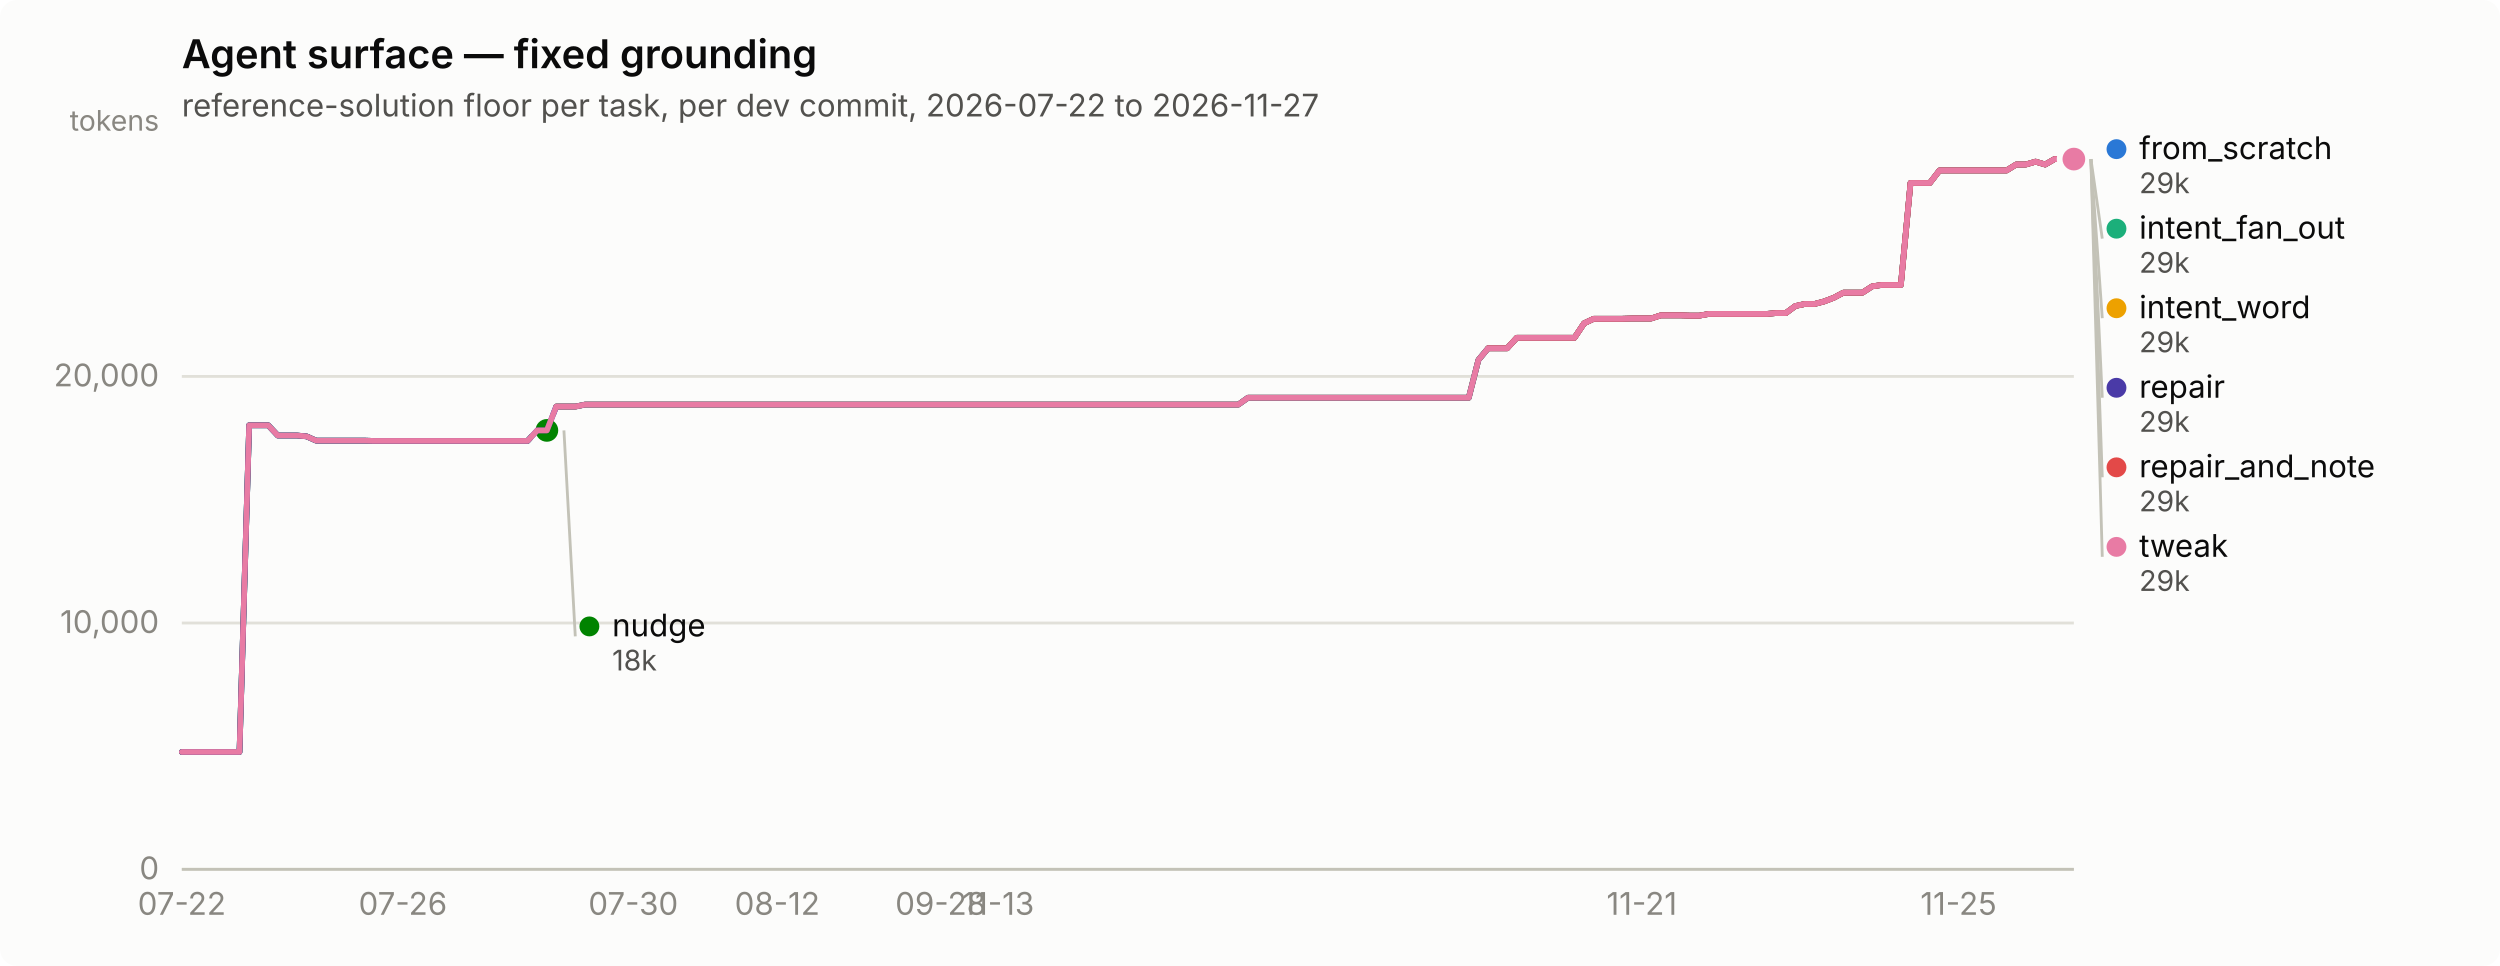
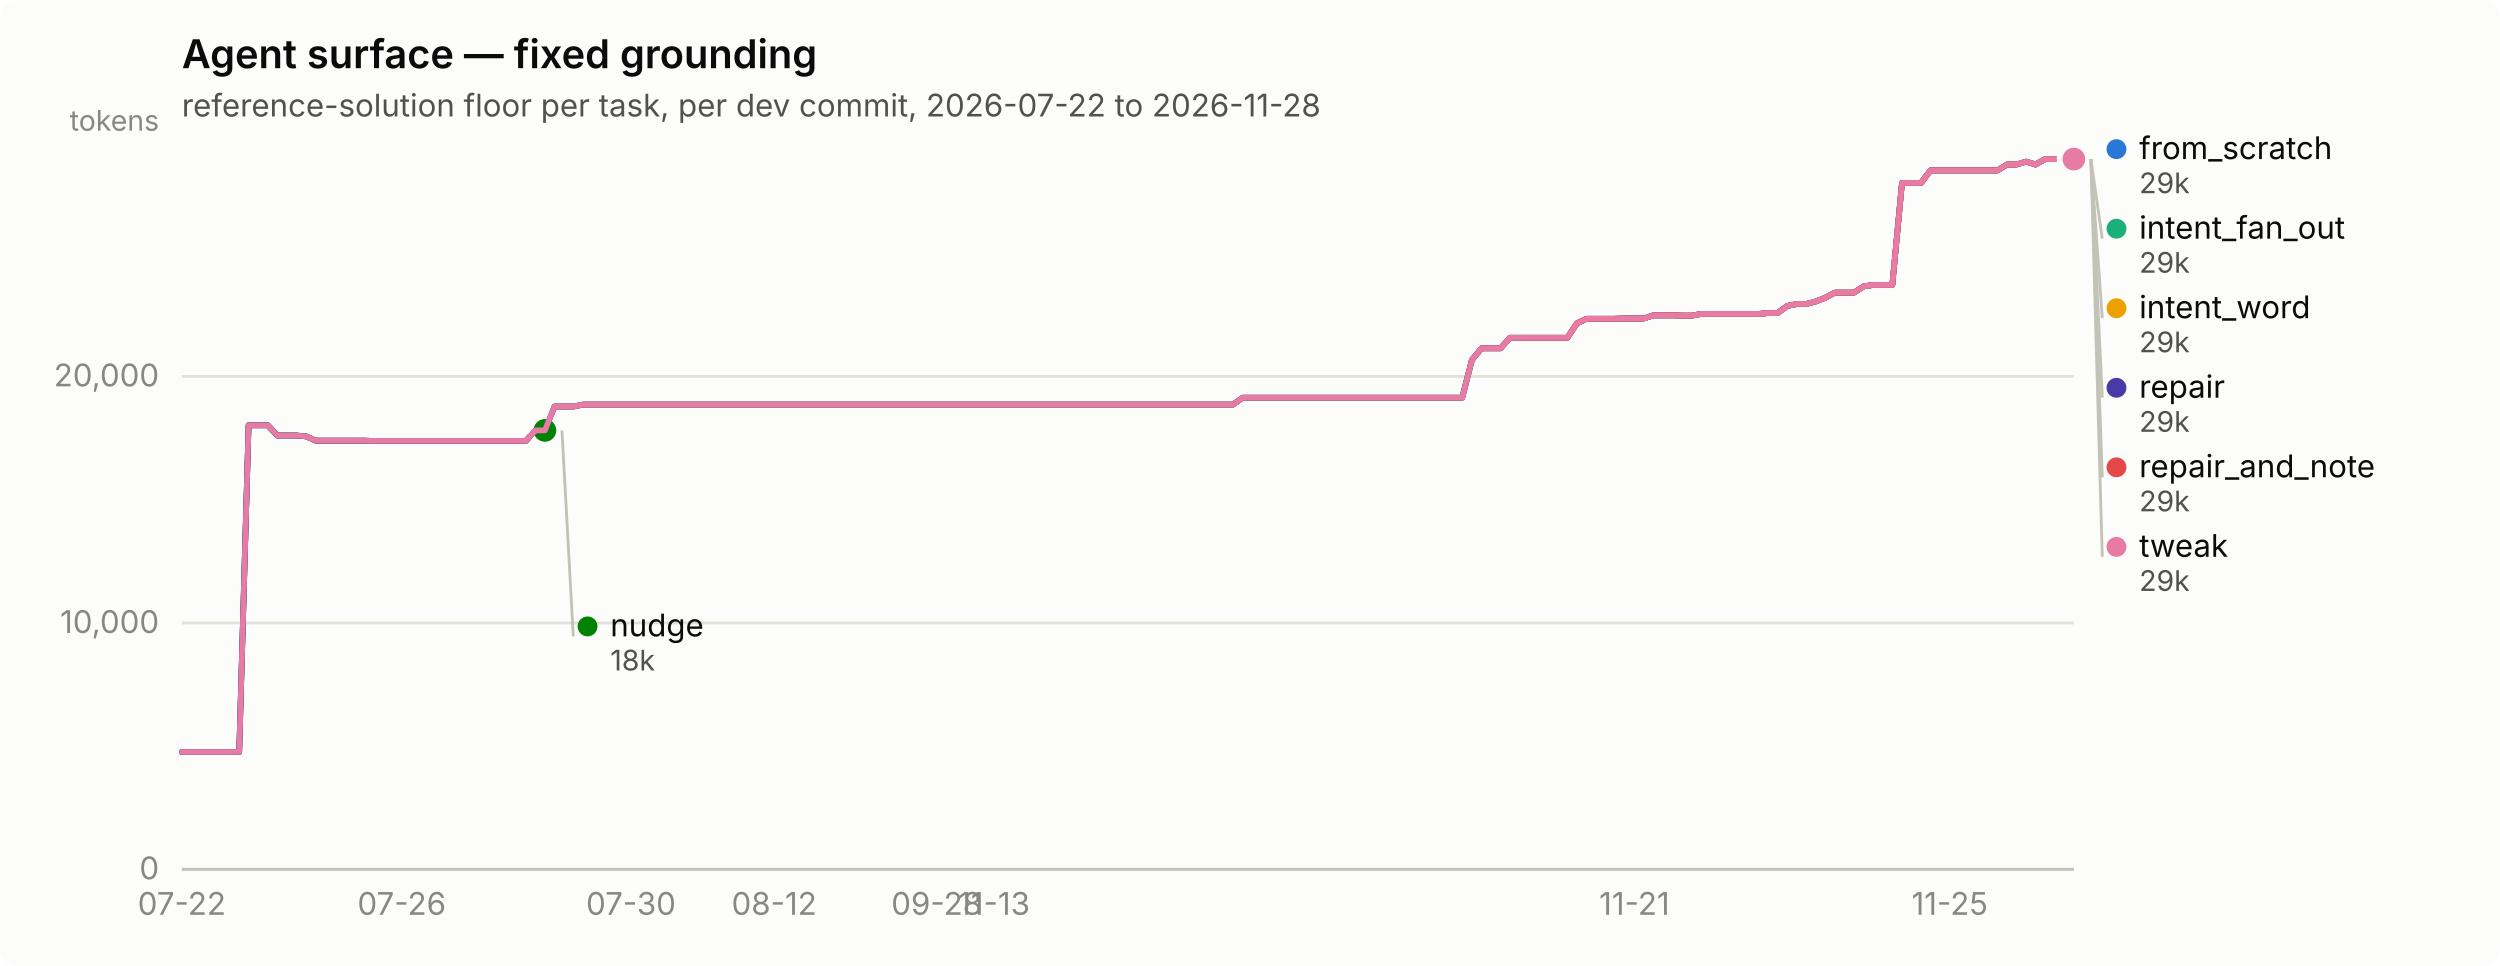
<svg xmlns="http://www.w3.org/2000/svg" width="880" height="340" viewBox="0 0 880 340" role="img" aria-label="Agent surface — fixed grounding">
  <rect width="880" height="340" rx="6" fill="#fcfcfb" />
  <text x="64" y="24" font-family="system-ui, -apple-system, &quot;Segoe UI&quot;, sans-serif" font-size="14" font-weight="600" fill="#0b0b0b">Agent surface — fixed grounding</text>
-   <text x="64" y="41" font-family="system-ui, -apple-system, &quot;Segoe UI&quot;, sans-serif" font-size="11" fill="#52514e">reference-solution floor per task, per dev commit, 2026-07-22 to 2026-11-27</text>
+   <text x="64" y="41" font-family="system-ui, -apple-system, &quot;Segoe UI&quot;, sans-serif" font-size="11" fill="#52514e">reference-solution floor per task, per dev commit, 2026-07-22 to 2026-11-28</text>
  <line x1="64" y1="306.0" x2="730" y2="306.0" stroke="#e1e0d9" stroke-width="1" />
  <text x="56" y="309.5" text-anchor="end" font-family="system-ui, -apple-system, &quot;Segoe UI&quot;, sans-serif" font-size="11" style="font-variant-numeric: tabular-nums" fill="#898781">0</text>
  <line x1="64" y1="219.3" x2="730" y2="219.3" stroke="#e1e0d9" stroke-width="1" />
  <text x="56" y="222.8" text-anchor="end" font-family="system-ui, -apple-system, &quot;Segoe UI&quot;, sans-serif" font-size="11" style="font-variant-numeric: tabular-nums" fill="#898781">10,000</text>
  <line x1="64" y1="132.5" x2="730" y2="132.5" stroke="#e1e0d9" stroke-width="1" />
  <text x="56" y="136.0" text-anchor="end" font-family="system-ui, -apple-system, &quot;Segoe UI&quot;, sans-serif" font-size="11" style="font-variant-numeric: tabular-nums" fill="#898781">20,000</text>
  <text x="56" y="46" text-anchor="end" font-family="system-ui, -apple-system, &quot;Segoe UI&quot;, sans-serif" font-size="10" fill="#898781">tokens</text>
  <line x1="64" y1="306" x2="730" y2="306" stroke="#c3c2b7" stroke-width="1" />
  <text x="64.0" y="322" text-anchor="middle" font-family="system-ui, -apple-system, &quot;Segoe UI&quot;, sans-serif" font-size="11" style="font-variant-numeric: tabular-nums" fill="#898781">07-22</text>
-   <text x="141.8" y="322" text-anchor="middle" font-family="system-ui, -apple-system, &quot;Segoe UI&quot;, sans-serif" font-size="11" style="font-variant-numeric: tabular-nums" fill="#898781">07-26</text>
-   <text x="222.9" y="322" text-anchor="middle" font-family="system-ui, -apple-system, &quot;Segoe UI&quot;, sans-serif" font-size="11" style="font-variant-numeric: tabular-nums" fill="#898781">07-30</text>
-   <text x="273.6" y="322" text-anchor="middle" font-family="system-ui, -apple-system, &quot;Segoe UI&quot;, sans-serif" font-size="11" style="font-variant-numeric: tabular-nums" fill="#898781">08-12</text>
-   <text x="331.1" y="322" text-anchor="middle" font-family="system-ui, -apple-system, &quot;Segoe UI&quot;, sans-serif" font-size="11" style="font-variant-numeric: tabular-nums" fill="#898781">09-28</text>
-   <text x="351.4" y="322" text-anchor="middle" font-family="system-ui, -apple-system, &quot;Segoe UI&quot;, sans-serif" font-size="11" style="font-variant-numeric: tabular-nums" fill="#898781">11-13</text>
-   <text x="577.9" y="322" text-anchor="middle" font-family="system-ui, -apple-system, &quot;Segoe UI&quot;, sans-serif" font-size="11" style="font-variant-numeric: tabular-nums" fill="#898781">11-21</text>
-   <text x="689.4" y="322" text-anchor="middle" font-family="system-ui, -apple-system, &quot;Segoe UI&quot;, sans-serif" font-size="11" style="font-variant-numeric: tabular-nums" fill="#898781">11-25</text>
-   <path d="M64.0,264.7 L67.4,264.7 L70.8,264.7 L74.1,264.7 L77.5,264.7 L80.9,264.7 L84.3,264.7 L87.7,149.7 L91.0,149.7 L94.4,149.7 L97.8,153.3 L101.2,153.3 L104.6,153.3 L107.9,153.6 L111.3,155.1 L114.7,155.1 L118.1,155.1 L121.5,155.1 L124.9,155.1 L128.2,155.1 L131.6,155.2 L135.0,155.2 L138.4,155.2 L141.8,155.2 L145.1,155.2 L148.5,155.2 L151.9,155.2 L155.3,155.2 L158.7,155.2 L162.0,155.2 L165.4,155.2 L168.8,155.2 L172.2,155.2 L175.6,155.2 L178.9,155.2 L182.3,155.2 L185.7,155.2 L189.1,151.5 L192.5,151.5 L195.8,143.1 L199.2,143.1 L202.6,143.1 L206.0,142.4 L209.4,142.4 L212.8,142.4 L216.1,142.4 L219.5,142.4 L222.9,142.4 L226.3,142.4 L229.7,142.4 L233.0,142.4 L236.4,142.4 L239.8,142.4 L243.2,142.4 L246.6,142.4 L249.9,142.4 L253.3,142.4 L256.7,142.4 L260.1,142.4 L263.5,142.4 L266.8,142.4 L270.2,142.4 L273.6,142.4 L277.0,142.4 L280.4,142.4 L283.7,142.4 L287.1,142.4 L290.5,142.4 L293.9,142.4 L297.3,142.4 L300.6,142.4 L304.0,142.4 L307.4,142.4 L310.8,142.4 L314.2,142.4 L317.6,142.4 L320.9,142.4 L324.3,142.4 L327.7,142.4 L331.1,142.4 L334.5,142.4 L337.8,142.4 L341.2,142.4 L344.6,142.4 L348.0,142.4 L351.4,142.4 L354.7,142.4 L358.1,142.4 L361.5,142.4 L364.9,142.4 L368.3,142.4 L371.6,142.4 L375.0,142.4 L378.4,142.4 L381.8,142.4 L385.2,142.4 L388.5,142.4 L391.9,142.4 L395.3,142.4 L398.7,142.4 L402.1,142.4 L405.5,142.4 L408.8,142.4 L412.2,142.4 L415.6,142.4 L419.0,142.4 L422.4,142.4 L425.7,142.4 L429.1,142.4 L432.5,142.4 L435.9,142.4 L439.3,140.0 L442.6,140.0 L446.0,140.0 L449.4,140.0 L452.8,140.0 L456.2,140.0 L459.5,140.0 L462.9,140.0 L466.3,140.0 L469.7,140.0 L473.1,140.0 L476.4,140.0 L479.8,140.0 L483.2,140.0 L486.6,140.0 L490.0,140.0 L493.4,140.0 L496.7,140.0 L500.1,140.0 L503.5,140.0 L506.9,140.0 L510.3,140.0 L513.6,140.0 L517.0,140.0 L520.4,126.7 L523.8,122.6 L527.2,122.6 L530.5,122.6 L533.9,118.9 L537.3,118.9 L540.7,118.9 L544.1,118.9 L547.4,118.9 L550.8,118.9 L554.2,118.9 L557.6,113.8 L561.0,112.2 L564.3,112.2 L567.7,112.2 L571.1,112.2 L574.5,112.1 L577.9,112.1 L581.2,112.1 L584.6,111.0 L588.0,111.0 L591.4,111.0 L594.8,111.1 L598.2,111.1 L601.5,110.5 L604.9,110.5 L608.3,110.5 L611.7,110.5 L615.1,110.5 L618.4,110.5 L621.8,110.5 L625.2,110.2 L628.6,110.2 L632.0,107.7 L635.3,107.0 L638.7,107.0 L642.1,106.1 L645.5,104.8 L648.9,103.0 L652.2,103.0 L655.6,103.0 L659.0,100.8 L662.4,100.3 L665.8,100.3 L669.1,100.3 L672.5,64.4 L675.9,64.4 L679.3,64.4 L682.7,60.0 L686.1,60.0 L689.4,60.0 L692.8,60.0 L696.2,60.0 L699.6,60.0 L703.0,60.0 L706.3,60.0 L709.7,57.9 L713.1,57.9 L716.5,56.9 L719.9,57.9 L723.2,56.0 L726.6,56.0 L730.0,56.0" fill="none" stroke="#2a78d6" stroke-width="2" stroke-linejoin="round" stroke-linecap="round" />
+   <text x="141.4" y="322" text-anchor="middle" font-family="system-ui, -apple-system, &quot;Segoe UI&quot;, sans-serif" font-size="11" style="font-variant-numeric: tabular-nums" fill="#898781">07-26</text>
+   <text x="222.1" y="322" text-anchor="middle" font-family="system-ui, -apple-system, &quot;Segoe UI&quot;, sans-serif" font-size="11" style="font-variant-numeric: tabular-nums" fill="#898781">07-30</text>
+   <text x="272.5" y="322" text-anchor="middle" font-family="system-ui, -apple-system, &quot;Segoe UI&quot;, sans-serif" font-size="11" style="font-variant-numeric: tabular-nums" fill="#898781">08-12</text>
+   <text x="329.7" y="322" text-anchor="middle" font-family="system-ui, -apple-system, &quot;Segoe UI&quot;, sans-serif" font-size="11" style="font-variant-numeric: tabular-nums" fill="#898781">09-28</text>
+   <text x="349.9" y="322" text-anchor="middle" font-family="system-ui, -apple-system, &quot;Segoe UI&quot;, sans-serif" font-size="11" style="font-variant-numeric: tabular-nums" fill="#898781">11-13</text>
+   <text x="575.3" y="322" text-anchor="middle" font-family="system-ui, -apple-system, &quot;Segoe UI&quot;, sans-serif" font-size="11" style="font-variant-numeric: tabular-nums" fill="#898781">11-21</text>
+   <text x="686.3" y="322" text-anchor="middle" font-family="system-ui, -apple-system, &quot;Segoe UI&quot;, sans-serif" font-size="11" style="font-variant-numeric: tabular-nums" fill="#898781">11-25</text>
+   <path d="M64.0,264.7 L67.4,264.7 L70.7,264.7 L74.1,264.7 L77.5,264.7 L80.8,264.7 L84.2,264.7 L87.5,149.7 L90.9,149.7 L94.3,149.7 L97.6,153.3 L101.0,153.3 L104.4,153.3 L107.7,153.6 L111.1,155.1 L114.5,155.1 L117.8,155.1 L121.2,155.1 L124.5,155.1 L127.9,155.1 L131.3,155.2 L134.6,155.2 L138.0,155.2 L141.4,155.2 L144.7,155.2 L148.1,155.2 L151.5,155.2 L154.8,155.2 L158.2,155.2 L161.5,155.2 L164.9,155.2 L168.3,155.2 L171.6,155.2 L175.0,155.2 L178.4,155.2 L181.7,155.2 L185.1,155.2 L188.5,151.5 L191.8,151.5 L195.2,143.1 L198.5,143.1 L201.9,143.1 L205.3,142.4 L208.6,142.4 L212.0,142.4 L215.4,142.4 L218.7,142.4 L222.1,142.4 L225.5,142.4 L228.8,142.4 L232.2,142.4 L235.5,142.4 L238.9,142.4 L242.3,142.4 L245.6,142.4 L249.0,142.4 L252.4,142.4 L255.7,142.4 L259.1,142.4 L262.5,142.4 L265.8,142.4 L269.2,142.4 L272.5,142.4 L275.9,142.4 L279.3,142.4 L282.6,142.4 L286.0,142.4 L289.4,142.4 L292.7,142.4 L296.1,142.4 L299.5,142.4 L302.8,142.4 L306.2,142.4 L309.5,142.4 L312.9,142.4 L316.3,142.4 L319.6,142.4 L323.0,142.4 L326.4,142.4 L329.7,142.4 L333.1,142.4 L336.5,142.4 L339.8,142.4 L343.2,142.4 L346.5,142.4 L349.9,142.4 L353.3,142.4 L356.6,142.4 L360.0,142.4 L363.4,142.4 L366.7,142.4 L370.1,142.4 L373.5,142.4 L376.8,142.4 L380.2,142.4 L383.5,142.4 L386.9,142.4 L390.3,142.4 L393.6,142.4 L397.0,142.4 L400.4,142.4 L403.7,142.4 L407.1,142.4 L410.5,142.4 L413.8,142.4 L417.2,142.4 L420.5,142.4 L423.9,142.4 L427.3,142.4 L430.6,142.4 L434.0,142.4 L437.4,140.0 L440.7,140.0 L444.1,140.0 L447.5,140.0 L450.8,140.0 L454.2,140.0 L457.5,140.0 L460.9,140.0 L464.3,140.0 L467.6,140.0 L471.0,140.0 L474.4,140.0 L477.7,140.0 L481.1,140.0 L484.5,140.0 L487.8,140.0 L491.2,140.0 L494.5,140.0 L497.9,140.0 L501.3,140.0 L504.6,140.0 L508.0,140.0 L511.4,140.0 L514.7,140.0 L518.1,126.7 L521.5,122.6 L524.8,122.6 L528.2,122.6 L531.5,118.9 L534.9,118.9 L538.3,118.9 L541.6,118.9 L545.0,118.9 L548.4,118.9 L551.7,118.9 L555.1,113.8 L558.5,112.2 L561.8,112.2 L565.2,112.2 L568.5,112.2 L571.9,112.1 L575.3,112.1 L578.6,112.1 L582.0,111.0 L585.4,111.0 L588.7,111.0 L592.1,111.1 L595.5,111.1 L598.8,110.5 L602.2,110.5 L605.5,110.5 L608.9,110.5 L612.3,110.5 L615.6,110.5 L619.0,110.5 L622.4,110.2 L625.7,110.2 L629.1,107.7 L632.5,107.0 L635.8,107.0 L639.2,106.1 L642.5,104.8 L645.9,103.0 L649.3,103.0 L652.6,103.0 L656.0,100.8 L659.4,100.3 L662.7,100.3 L666.1,100.3 L669.5,64.4 L672.8,64.4 L676.2,64.4 L679.5,60.0 L682.9,60.0 L686.3,60.0 L689.6,60.0 L693.0,60.0 L696.4,60.0 L699.7,60.0 L703.1,60.0 L706.5,57.9 L709.8,57.9 L713.2,56.9 L716.5,57.9 L719.9,56.0 L723.3,56.0 L726.6,56.0 L730.0,56.0" fill="none" stroke="#2a78d6" stroke-width="2" stroke-linejoin="round" stroke-linecap="round" />
  <circle cx="730.0" cy="56.0" r="6" fill="#fcfcfb" />
  <circle cx="730.0" cy="56.0" r="4" fill="#2a78d6" />
-   <path d="M195.8,143.1 L199.2,143.1 L202.6,143.1 L206.0,142.4 L209.4,142.4 L212.8,142.4 L216.1,142.4 L219.5,142.4 L222.9,142.4 L226.3,142.4 L229.7,142.4 L233.0,142.4 L236.4,142.4 L239.8,142.4 L243.2,142.4 L246.6,142.4 L249.9,142.4 L253.3,142.4 L256.7,142.4 L260.1,142.4 L263.5,142.4 L266.8,142.4 L270.2,142.4 L273.6,142.4 L277.0,142.4 L280.4,142.4 L283.7,142.4 L287.1,142.4 L290.5,142.4 L293.9,142.4 L297.3,142.4 L300.6,142.4 L304.0,142.4 L307.4,142.4 L310.8,142.4 L314.2,142.4 L317.6,142.4 L320.9,142.4 L324.3,142.4 L327.7,142.4 L331.1,142.4 L334.5,142.4 L337.8,142.4 L341.2,142.4 L344.6,142.4 L348.0,142.4 L351.4,142.4 L354.7,142.4 L358.1,142.4 L361.5,142.4 L364.9,142.4 L368.3,142.4 L371.6,142.4 L375.0,142.4 L378.4,142.4 L381.8,142.4 L385.2,142.4 L388.5,142.4 L391.9,142.4 L395.3,142.4 L398.7,142.4 L402.1,142.4 L405.5,142.4 L408.8,142.4 L412.2,142.4 L415.6,142.4 L419.0,142.4 L422.4,142.4 L425.7,142.4 L429.1,142.4 L432.5,142.4 L435.9,142.4 L439.3,140.0 L442.6,140.0 L446.0,140.0 L449.4,140.0 L452.8,140.0 L456.2,140.0 L459.5,140.0 L462.9,140.0 L466.3,140.0 L469.7,140.0 L473.1,140.0 L476.4,140.0 L479.8,140.0 L483.2,140.0 L486.6,140.0 L490.0,140.0 L493.4,140.0 L496.7,140.0 L500.1,140.0 L503.5,140.0 L506.9,140.0 L510.3,140.0 L513.6,140.0 L517.0,140.0 L520.4,126.7 L523.8,122.6 L527.2,122.6 L530.5,122.6 L533.9,118.9 L537.3,118.9 L540.7,118.9 L544.1,118.9 L547.4,118.9 L550.8,118.9 L554.2,118.9 L557.6,113.8 L561.0,112.2 L564.3,112.2 L567.7,112.2 L571.1,112.2 L574.5,112.1 L577.9,112.1 L581.2,112.1 L584.6,111.0 L588.0,111.0 L591.4,111.0 L594.8,111.1 L598.2,111.1 L601.5,110.5 L604.9,110.5 L608.3,110.5 L611.7,110.5 L615.1,110.5 L618.4,110.5 L621.8,110.5 L625.2,110.2 L628.6,110.2 L632.0,107.7 L635.3,107.0 L638.7,107.0 L642.1,106.1 L645.5,104.8 L648.9,103.0 L652.2,103.0 L655.6,103.0 L659.0,100.8 L662.4,100.3 L665.8,100.3 L669.1,100.3 L672.5,64.4 L675.9,64.4 L679.3,64.4 L682.7,60.0 L686.1,60.0 L689.4,60.0 L692.8,60.0 L696.2,60.0 L699.6,60.0 L703.0,60.0 L706.3,60.0 L709.7,57.9 L713.1,57.9 L716.5,56.9 L719.9,57.9 L723.2,56.0 L726.6,56.0 L730.0,56.0" fill="none" stroke="#1baf7a" stroke-width="2" stroke-linejoin="round" stroke-linecap="round" />
+   <path d="M195.2,143.1 L198.5,143.1 L201.9,143.1 L205.3,142.4 L208.6,142.4 L212.0,142.4 L215.4,142.4 L218.7,142.4 L222.1,142.4 L225.5,142.4 L228.8,142.4 L232.2,142.4 L235.5,142.4 L238.9,142.4 L242.3,142.4 L245.6,142.4 L249.0,142.4 L252.4,142.4 L255.7,142.4 L259.1,142.4 L262.5,142.4 L265.8,142.4 L269.2,142.4 L272.5,142.4 L275.9,142.4 L279.3,142.4 L282.6,142.4 L286.0,142.4 L289.4,142.4 L292.7,142.4 L296.1,142.4 L299.5,142.4 L302.8,142.4 L306.2,142.4 L309.5,142.4 L312.9,142.4 L316.3,142.4 L319.6,142.4 L323.0,142.4 L326.4,142.4 L329.7,142.4 L333.1,142.4 L336.5,142.4 L339.8,142.4 L343.2,142.4 L346.5,142.4 L349.9,142.4 L353.3,142.4 L356.6,142.4 L360.0,142.4 L363.4,142.4 L366.7,142.4 L370.1,142.4 L373.5,142.4 L376.8,142.4 L380.2,142.4 L383.5,142.4 L386.9,142.4 L390.3,142.4 L393.6,142.4 L397.0,142.4 L400.4,142.4 L403.7,142.4 L407.1,142.4 L410.5,142.4 L413.8,142.4 L417.2,142.4 L420.5,142.4 L423.9,142.4 L427.3,142.4 L430.6,142.4 L434.0,142.4 L437.4,140.0 L440.7,140.0 L444.1,140.0 L447.5,140.0 L450.8,140.0 L454.2,140.0 L457.5,140.0 L460.9,140.0 L464.3,140.0 L467.6,140.0 L471.0,140.0 L474.4,140.0 L477.7,140.0 L481.1,140.0 L484.5,140.0 L487.8,140.0 L491.2,140.0 L494.5,140.0 L497.9,140.0 L501.3,140.0 L504.6,140.0 L508.0,140.0 L511.4,140.0 L514.7,140.0 L518.1,126.7 L521.5,122.6 L524.8,122.6 L528.2,122.6 L531.5,118.9 L534.9,118.9 L538.3,118.9 L541.6,118.9 L545.0,118.9 L548.4,118.9 L551.7,118.9 L555.1,113.8 L558.5,112.2 L561.8,112.2 L565.2,112.2 L568.5,112.2 L571.9,112.1 L575.3,112.1 L578.6,112.1 L582.0,111.0 L585.4,111.0 L588.7,111.0 L592.1,111.1 L595.5,111.1 L598.8,110.5 L602.2,110.5 L605.5,110.5 L608.9,110.5 L612.3,110.5 L615.6,110.5 L619.0,110.5 L622.4,110.2 L625.7,110.2 L629.1,107.7 L632.5,107.0 L635.8,107.0 L639.2,106.1 L642.5,104.8 L645.9,103.0 L649.3,103.0 L652.6,103.0 L656.0,100.8 L659.4,100.3 L662.7,100.3 L666.1,100.3 L669.5,64.4 L672.8,64.4 L676.2,64.4 L679.5,60.0 L682.9,60.0 L686.3,60.0 L689.6,60.0 L693.0,60.0 L696.4,60.0 L699.7,60.0 L703.1,60.0 L706.5,57.9 L709.8,57.9 L713.2,56.9 L716.5,57.9 L719.9,56.0 L723.3,56.0 L726.6,56.0 L730.0,56.0" fill="none" stroke="#1baf7a" stroke-width="2" stroke-linejoin="round" stroke-linecap="round" />
  <circle cx="730.0" cy="56.0" r="6" fill="#fcfcfb" />
  <circle cx="730.0" cy="56.0" r="4" fill="#1baf7a" />
-   <path d="M195.8,143.1 L199.2,143.1 L202.6,143.1 L206.0,142.4 L209.4,142.4 L212.8,142.4 L216.1,142.4 L219.5,142.4 L222.9,142.4 L226.3,142.4 L229.7,142.4 L233.0,142.4 L236.4,142.4 L239.8,142.4 L243.2,142.4 L246.6,142.4 L249.9,142.4 L253.3,142.4 L256.7,142.4 L260.1,142.4 L263.5,142.4 L266.8,142.4 L270.2,142.4 L273.6,142.4 L277.0,142.4 L280.4,142.4 L283.7,142.4 L287.1,142.4 L290.5,142.4 L293.9,142.4 L297.3,142.4 L300.6,142.4 L304.0,142.4 L307.4,142.4 L310.8,142.4 L314.2,142.4 L317.6,142.4 L320.9,142.4 L324.3,142.4 L327.7,142.4 L331.1,142.4 L334.5,142.4 L337.8,142.4 L341.2,142.4 L344.6,142.4 L348.0,142.4 L351.4,142.4 L354.7,142.4 L358.1,142.4 L361.5,142.4 L364.9,142.4 L368.3,142.4 L371.6,142.4 L375.0,142.4 L378.4,142.4 L381.8,142.4 L385.2,142.4 L388.5,142.4 L391.9,142.4 L395.3,142.4 L398.7,142.4 L402.1,142.4 L405.5,142.4 L408.8,142.4 L412.2,142.4 L415.6,142.4 L419.0,142.4 L422.4,142.4 L425.7,142.4 L429.1,142.4 L432.5,142.4 L435.9,142.4 L439.3,140.0 L442.6,140.0 L446.0,140.0 L449.4,140.0 L452.8,140.0 L456.2,140.0 L459.5,140.0 L462.9,140.0 L466.3,140.0 L469.7,140.0 L473.1,140.0 L476.4,140.0 L479.8,140.0 L483.2,140.0 L486.6,140.0 L490.0,140.0 L493.4,140.0 L496.7,140.0 L500.1,140.0 L503.5,140.0 L506.9,140.0 L510.3,140.0 L513.6,140.0 L517.0,140.0 L520.4,126.7 L523.8,122.6 L527.2,122.6 L530.5,122.6 L533.9,118.9 L537.3,118.9 L540.7,118.9 L544.1,118.9 L547.4,118.9 L550.8,118.9 L554.2,118.9 L557.6,113.8 L561.0,112.2 L564.3,112.2 L567.7,112.2 L571.1,112.2 L574.5,112.1 L577.9,112.1 L581.2,112.1 L584.6,111.0 L588.0,111.0 L591.4,111.0 L594.8,111.1 L598.2,111.1 L601.5,110.5 L604.9,110.5 L608.3,110.5 L611.7,110.5 L615.1,110.5 L618.4,110.5 L621.8,110.5 L625.2,110.2 L628.6,110.2 L632.0,107.7 L635.3,107.0 L638.7,107.0 L642.1,106.1 L645.5,104.8 L648.9,103.0 L652.2,103.0 L655.6,103.0 L659.0,100.8 L662.4,100.3 L665.8,100.3 L669.1,100.3 L672.5,64.4 L675.9,64.4 L679.3,64.4 L682.7,60.0 L686.1,60.0 L689.4,60.0 L692.8,60.0 L696.2,60.0 L699.6,60.0 L703.0,60.0 L706.3,60.0 L709.7,57.9 L713.1,57.9 L716.5,56.9 L719.9,57.9 L723.2,56.0 L726.6,56.0 L730.0,56.0" fill="none" stroke="#eda100" stroke-width="2" stroke-linejoin="round" stroke-linecap="round" />
+   <path d="M195.2,143.1 L198.5,143.1 L201.9,143.1 L205.3,142.4 L208.6,142.4 L212.0,142.4 L215.4,142.4 L218.7,142.4 L222.1,142.4 L225.5,142.4 L228.8,142.4 L232.2,142.4 L235.5,142.4 L238.9,142.4 L242.3,142.4 L245.6,142.4 L249.0,142.4 L252.4,142.4 L255.7,142.4 L259.1,142.4 L262.5,142.4 L265.8,142.4 L269.2,142.4 L272.5,142.4 L275.9,142.4 L279.3,142.4 L282.6,142.4 L286.0,142.4 L289.4,142.4 L292.7,142.4 L296.1,142.4 L299.5,142.4 L302.8,142.4 L306.2,142.4 L309.5,142.4 L312.9,142.4 L316.3,142.4 L319.6,142.4 L323.0,142.4 L326.4,142.4 L329.7,142.4 L333.1,142.4 L336.5,142.4 L339.8,142.4 L343.2,142.4 L346.5,142.4 L349.9,142.4 L353.3,142.4 L356.6,142.4 L360.0,142.4 L363.4,142.4 L366.7,142.4 L370.1,142.4 L373.5,142.4 L376.8,142.4 L380.2,142.4 L383.5,142.4 L386.9,142.4 L390.3,142.4 L393.6,142.4 L397.0,142.4 L400.4,142.4 L403.7,142.4 L407.1,142.4 L410.5,142.4 L413.8,142.4 L417.2,142.4 L420.5,142.4 L423.9,142.4 L427.3,142.4 L430.6,142.4 L434.0,142.4 L437.4,140.0 L440.7,140.0 L444.1,140.0 L447.5,140.0 L450.8,140.0 L454.2,140.0 L457.5,140.0 L460.9,140.0 L464.3,140.0 L467.6,140.0 L471.0,140.0 L474.4,140.0 L477.7,140.0 L481.1,140.0 L484.5,140.0 L487.8,140.0 L491.2,140.0 L494.5,140.0 L497.9,140.0 L501.3,140.0 L504.6,140.0 L508.0,140.0 L511.4,140.0 L514.7,140.0 L518.1,126.7 L521.5,122.6 L524.8,122.6 L528.2,122.6 L531.5,118.9 L534.9,118.9 L538.3,118.9 L541.6,118.9 L545.0,118.9 L548.4,118.9 L551.7,118.9 L555.1,113.8 L558.5,112.2 L561.8,112.2 L565.2,112.2 L568.5,112.2 L571.9,112.1 L575.3,112.1 L578.6,112.1 L582.0,111.0 L585.4,111.0 L588.7,111.0 L592.1,111.1 L595.5,111.1 L598.8,110.5 L602.2,110.5 L605.5,110.5 L608.9,110.5 L612.3,110.5 L615.6,110.5 L619.0,110.5 L622.4,110.2 L625.7,110.2 L629.1,107.7 L632.5,107.0 L635.8,107.0 L639.2,106.1 L642.5,104.8 L645.9,103.0 L649.3,103.0 L652.6,103.0 L656.0,100.8 L659.4,100.3 L662.7,100.3 L666.1,100.3 L669.5,64.4 L672.8,64.4 L676.2,64.4 L679.5,60.0 L682.9,60.0 L686.3,60.0 L689.6,60.0 L693.0,60.0 L696.4,60.0 L699.7,60.0 L703.1,60.0 L706.5,57.9 L709.8,57.9 L713.2,56.9 L716.5,57.9 L719.9,56.0 L723.3,56.0 L726.6,56.0 L730.0,56.0" fill="none" stroke="#eda100" stroke-width="2" stroke-linejoin="round" stroke-linecap="round" />
  <circle cx="730.0" cy="56.0" r="6" fill="#fcfcfb" />
  <circle cx="730.0" cy="56.0" r="4" fill="#eda100" />
-   <path d="M64.0,264.7 L67.4,264.7 L70.8,264.7 L74.1,264.7 L77.5,264.7 L80.9,264.7 L84.3,264.7 L87.7,149.7 L91.0,149.7 L94.4,149.7 L97.8,153.3 L101.2,153.3 L104.6,153.3 L107.9,153.6 L111.3,155.1 L114.7,155.1 L118.1,155.1 L121.5,155.1 L124.9,155.1 L128.2,155.1 L131.6,155.2 L135.0,155.2 L138.4,155.2 L141.8,155.2 L145.1,155.2 L148.5,155.2 L151.9,155.2 L155.3,155.2 L158.7,155.2 L162.0,155.2 L165.4,155.2 L168.8,155.2 L172.2,155.2 L175.6,155.2 L178.9,155.2 L182.3,155.2 L185.7,155.2 L189.1,151.5 L192.5,151.5" fill="none" stroke="#008300" stroke-width="2" stroke-linejoin="round" stroke-linecap="round" />
-   <circle cx="192.5" cy="151.5" r="6" fill="#fcfcfb" />
-   <circle cx="192.5" cy="151.5" r="4" fill="#008300" />
-   <path d="M64.0,264.7 L67.4,264.7 L70.8,264.7 L74.1,264.7 L77.5,264.7 L80.9,264.7 L84.3,264.7 L87.7,149.7 L91.0,149.7 L94.4,149.7 L97.8,153.3 L101.2,153.3 L104.6,153.3 L107.9,153.6 L111.3,155.1 L114.7,155.1 L118.1,155.1 L121.5,155.1 L124.9,155.1 L128.2,155.1 L131.6,155.2 L135.0,155.2 L138.4,155.2 L141.8,155.2 L145.1,155.2 L148.5,155.2 L151.9,155.2 L155.3,155.2 L158.7,155.2 L162.0,155.2 L165.4,155.2 L168.8,155.2 L172.2,155.2 L175.6,155.2 L178.9,155.2 L182.3,155.2 L185.7,155.2 L189.1,151.5 L192.5,151.5 L195.8,143.1 L199.2,143.1 L202.6,143.1 L206.0,142.4 L209.4,142.4 L212.8,142.4 L216.1,142.4 L219.5,142.4 L222.9,142.4 L226.3,142.4 L229.7,142.4 L233.0,142.4 L236.4,142.4 L239.8,142.4 L243.2,142.4 L246.6,142.4 L249.9,142.4 L253.3,142.4 L256.7,142.4 L260.1,142.4 L263.5,142.4 L266.8,142.4 L270.2,142.4 L273.6,142.4 L277.0,142.4 L280.4,142.4 L283.7,142.4 L287.1,142.4 L290.5,142.4 L293.9,142.4 L297.3,142.4 L300.6,142.4 L304.0,142.4 L307.4,142.4 L310.8,142.4 L314.2,142.4 L317.6,142.4 L320.9,142.4 L324.3,142.4 L327.7,142.4 L331.1,142.4 L334.5,142.4 L337.8,142.4 L341.2,142.4 L344.6,142.4 L348.0,142.4 L351.4,142.4 L354.7,142.4 L358.1,142.4 L361.5,142.4 L364.9,142.4 L368.3,142.4 L371.6,142.4 L375.0,142.4 L378.4,142.4 L381.8,142.4 L385.2,142.4 L388.5,142.4 L391.9,142.4 L395.3,142.4 L398.7,142.4 L402.1,142.4 L405.5,142.4 L408.8,142.4 L412.2,142.4 L415.6,142.4 L419.0,142.4 L422.4,142.4 L425.7,142.4 L429.1,142.4 L432.5,142.4 L435.9,142.4 L439.3,140.0 L442.6,140.0 L446.0,140.0 L449.4,140.0 L452.8,140.0 L456.2,140.0 L459.5,140.0 L462.9,140.0 L466.3,140.0 L469.7,140.0 L473.1,140.0 L476.4,140.0 L479.8,140.0 L483.2,140.0 L486.6,140.0 L490.0,140.0 L493.4,140.0 L496.7,140.0 L500.1,140.0 L503.5,140.0 L506.9,140.0 L510.3,140.0 L513.6,140.0 L517.0,140.0 L520.4,126.7 L523.8,122.6 L527.2,122.6 L530.5,122.6 L533.9,118.9 L537.3,118.9 L540.7,118.9 L544.1,118.9 L547.4,118.9 L550.8,118.9 L554.2,118.9 L557.6,113.8 L561.0,112.2 L564.3,112.2 L567.7,112.2 L571.1,112.2 L574.5,112.1 L577.9,112.1 L581.2,112.1 L584.6,111.0 L588.0,111.0 L591.4,111.0 L594.8,111.1 L598.2,111.1 L601.5,110.5 L604.9,110.5 L608.3,110.5 L611.7,110.5 L615.1,110.5 L618.4,110.5 L621.8,110.5 L625.2,110.2 L628.6,110.2 L632.0,107.7 L635.3,107.0 L638.7,107.0 L642.1,106.1 L645.5,104.8 L648.9,103.0 L652.2,103.0 L655.6,103.0 L659.0,100.8 L662.4,100.3 L665.8,100.3 L669.1,100.3 L672.5,64.4 L675.9,64.4 L679.3,64.4 L682.7,60.0 L686.1,60.0 L689.4,60.0 L692.8,60.0 L696.2,60.0 L699.6,60.0 L703.0,60.0 L706.3,60.0 L709.7,57.9 L713.1,57.9 L716.5,56.9 L719.9,57.9 L723.2,56.0 L726.6,56.0 L730.0,56.0" fill="none" stroke="#4a3aa7" stroke-width="2" stroke-linejoin="round" stroke-linecap="round" />
+   <path d="M64.0,264.7 L67.4,264.7 L70.7,264.7 L74.1,264.7 L77.5,264.7 L80.8,264.7 L84.2,264.7 L87.5,149.7 L90.9,149.7 L94.3,149.7 L97.6,153.3 L101.0,153.3 L104.4,153.3 L107.7,153.6 L111.1,155.1 L114.5,155.1 L117.8,155.1 L121.2,155.1 L124.5,155.1 L127.9,155.1 L131.3,155.2 L134.6,155.2 L138.0,155.2 L141.4,155.2 L144.7,155.2 L148.1,155.2 L151.5,155.2 L154.8,155.2 L158.2,155.2 L161.5,155.2 L164.9,155.2 L168.3,155.2 L171.6,155.2 L175.0,155.2 L178.4,155.2 L181.7,155.2 L185.1,155.2 L188.5,151.5 L191.8,151.5" fill="none" stroke="#008300" stroke-width="2" stroke-linejoin="round" stroke-linecap="round" />
+   <circle cx="191.8" cy="151.5" r="6" fill="#fcfcfb" />
+   <circle cx="191.8" cy="151.5" r="4" fill="#008300" />
+   <path d="M64.0,264.7 L67.4,264.7 L70.7,264.7 L74.1,264.7 L77.5,264.7 L80.8,264.7 L84.2,264.7 L87.5,149.7 L90.9,149.7 L94.3,149.7 L97.6,153.3 L101.0,153.3 L104.4,153.3 L107.7,153.6 L111.1,155.1 L114.5,155.1 L117.8,155.1 L121.2,155.1 L124.5,155.1 L127.9,155.1 L131.3,155.2 L134.6,155.2 L138.0,155.2 L141.4,155.2 L144.7,155.2 L148.1,155.2 L151.5,155.2 L154.8,155.2 L158.2,155.2 L161.5,155.2 L164.9,155.2 L168.3,155.2 L171.6,155.2 L175.0,155.2 L178.4,155.2 L181.7,155.2 L185.1,155.2 L188.5,151.5 L191.8,151.5 L195.2,143.1 L198.5,143.1 L201.9,143.1 L205.3,142.4 L208.6,142.4 L212.0,142.4 L215.4,142.4 L218.7,142.4 L222.1,142.4 L225.5,142.4 L228.8,142.4 L232.2,142.4 L235.5,142.4 L238.9,142.4 L242.3,142.4 L245.6,142.4 L249.0,142.4 L252.4,142.4 L255.7,142.4 L259.1,142.4 L262.5,142.4 L265.8,142.4 L269.2,142.4 L272.5,142.4 L275.9,142.4 L279.3,142.4 L282.6,142.4 L286.0,142.4 L289.4,142.4 L292.7,142.4 L296.1,142.4 L299.5,142.4 L302.8,142.4 L306.2,142.4 L309.5,142.4 L312.9,142.4 L316.3,142.4 L319.6,142.4 L323.0,142.4 L326.4,142.4 L329.7,142.4 L333.1,142.4 L336.5,142.4 L339.8,142.4 L343.2,142.4 L346.5,142.4 L349.9,142.4 L353.3,142.4 L356.6,142.4 L360.0,142.4 L363.4,142.4 L366.7,142.4 L370.1,142.4 L373.5,142.4 L376.8,142.4 L380.2,142.4 L383.5,142.4 L386.9,142.4 L390.3,142.4 L393.6,142.4 L397.0,142.4 L400.4,142.4 L403.7,142.4 L407.1,142.4 L410.5,142.4 L413.8,142.4 L417.2,142.4 L420.5,142.4 L423.9,142.4 L427.3,142.4 L430.6,142.4 L434.0,142.4 L437.4,140.0 L440.7,140.0 L444.1,140.0 L447.5,140.0 L450.8,140.0 L454.2,140.0 L457.5,140.0 L460.9,140.0 L464.3,140.0 L467.6,140.0 L471.0,140.0 L474.4,140.0 L477.7,140.0 L481.1,140.0 L484.5,140.0 L487.8,140.0 L491.2,140.0 L494.5,140.0 L497.9,140.0 L501.3,140.0 L504.6,140.0 L508.0,140.0 L511.4,140.0 L514.7,140.0 L518.1,126.7 L521.5,122.6 L524.8,122.6 L528.2,122.6 L531.5,118.9 L534.9,118.9 L538.3,118.9 L541.6,118.9 L545.0,118.9 L548.4,118.9 L551.7,118.9 L555.1,113.8 L558.5,112.2 L561.8,112.2 L565.2,112.2 L568.5,112.2 L571.9,112.1 L575.3,112.1 L578.6,112.1 L582.0,111.0 L585.4,111.0 L588.7,111.0 L592.1,111.1 L595.5,111.1 L598.8,110.5 L602.2,110.5 L605.5,110.5 L608.9,110.5 L612.3,110.5 L615.6,110.5 L619.0,110.5 L622.4,110.2 L625.7,110.2 L629.1,107.7 L632.5,107.0 L635.8,107.0 L639.2,106.1 L642.5,104.8 L645.9,103.0 L649.3,103.0 L652.6,103.0 L656.0,100.8 L659.4,100.3 L662.7,100.3 L666.1,100.3 L669.5,64.4 L672.8,64.4 L676.2,64.4 L679.5,60.0 L682.9,60.0 L686.3,60.0 L689.6,60.0 L693.0,60.0 L696.4,60.0 L699.7,60.0 L703.1,60.0 L706.5,57.9 L709.8,57.9 L713.2,56.9 L716.5,57.9 L719.9,56.0 L723.3,56.0 L726.6,56.0 L730.0,56.0" fill="none" stroke="#4a3aa7" stroke-width="2" stroke-linejoin="round" stroke-linecap="round" />
  <circle cx="730.0" cy="56.0" r="6" fill="#fcfcfb" />
  <circle cx="730.0" cy="56.0" r="4" fill="#4a3aa7" />
-   <path d="M523.8,122.6 L527.2,122.6 L530.5,122.6 L533.9,118.9 L537.3,118.9 L540.7,118.9 L544.1,118.9 L547.4,118.9 L550.8,118.9 L554.2,118.9 L557.6,113.8 L561.0,112.2 L564.3,112.2 L567.7,112.2 L571.1,112.2 L574.5,112.1 L577.9,112.1 L581.2,112.1 L584.6,111.0 L588.0,111.0 L591.4,111.0 L594.8,111.1 L598.2,111.1 L601.5,110.5 L604.9,110.5 L608.3,110.5 L611.7,110.5 L615.1,110.5 L618.4,110.5 L621.8,110.5 L625.2,110.2 L628.6,110.2 L632.0,107.7 L635.3,107.0 L638.7,107.0 L642.1,106.1 L645.5,104.8 L648.9,103.0 L652.2,103.0 L655.6,103.0 L659.0,100.8 L662.4,100.3 L665.8,100.3 L669.1,100.3 L672.5,64.4 L675.9,64.4 L679.3,64.4 L682.7,60.0 L686.1,60.0 L689.4,60.0 L692.8,60.0 L696.2,60.0 L699.6,60.0 L703.0,60.0 L706.3,60.0 L709.7,57.9 L713.1,57.9 L716.5,56.9 L719.9,57.9 L723.2,56.0 L726.6,56.0 L730.0,56.0" fill="none" stroke="#e34948" stroke-width="2" stroke-linejoin="round" stroke-linecap="round" />
+   <path d="M521.5,122.6 L524.8,122.6 L528.2,122.6 L531.5,118.9 L534.9,118.9 L538.3,118.9 L541.6,118.9 L545.0,118.9 L548.4,118.9 L551.7,118.9 L555.1,113.8 L558.5,112.2 L561.8,112.2 L565.2,112.2 L568.5,112.2 L571.9,112.1 L575.3,112.1 L578.6,112.1 L582.0,111.0 L585.4,111.0 L588.7,111.0 L592.1,111.1 L595.5,111.1 L598.8,110.5 L602.2,110.5 L605.5,110.5 L608.9,110.5 L612.3,110.5 L615.6,110.5 L619.0,110.5 L622.4,110.2 L625.7,110.2 L629.1,107.7 L632.5,107.0 L635.8,107.0 L639.2,106.1 L642.5,104.8 L645.9,103.0 L649.3,103.0 L652.6,103.0 L656.0,100.8 L659.4,100.3 L662.7,100.3 L666.1,100.3 L669.5,64.4 L672.8,64.4 L676.2,64.4 L679.5,60.0 L682.9,60.0 L686.3,60.0 L689.6,60.0 L693.0,60.0 L696.4,60.0 L699.7,60.0 L703.1,60.0 L706.5,57.9 L709.8,57.9 L713.2,56.9 L716.5,57.9 L719.9,56.0 L723.3,56.0 L726.6,56.0 L730.0,56.0" fill="none" stroke="#e34948" stroke-width="2" stroke-linejoin="round" stroke-linecap="round" />
  <circle cx="730.0" cy="56.0" r="6" fill="#fcfcfb" />
  <circle cx="730.0" cy="56.0" r="4" fill="#e34948" />
-   <path d="M64.0,264.7 L67.4,264.7 L70.8,264.7 L74.1,264.7 L77.5,264.7 L80.9,264.7 L84.3,264.7 L87.7,149.7 L91.0,149.7 L94.4,149.7 L97.8,153.3 L101.2,153.3 L104.6,153.3 L107.9,153.6 L111.3,155.1 L114.7,155.1 L118.1,155.1 L121.5,155.1 L124.9,155.1 L128.2,155.1 L131.6,155.2 L135.0,155.2 L138.4,155.2 L141.8,155.2 L145.1,155.2 L148.5,155.2 L151.9,155.2 L155.3,155.2 L158.7,155.2 L162.0,155.2 L165.4,155.2 L168.8,155.2 L172.2,155.2 L175.6,155.2 L178.9,155.2 L182.3,155.2 L185.7,155.2 L189.1,151.5 L192.5,151.5 L195.8,143.1 L199.2,143.1 L202.6,143.1 L206.0,142.4 L209.4,142.4 L212.8,142.4 L216.1,142.4 L219.5,142.4 L222.9,142.4 L226.3,142.4 L229.7,142.4 L233.0,142.4 L236.4,142.4 L239.8,142.4 L243.2,142.4 L246.6,142.4 L249.9,142.4 L253.3,142.4 L256.7,142.4 L260.1,142.4 L263.5,142.4 L266.8,142.4 L270.2,142.4 L273.6,142.4 L277.0,142.4 L280.4,142.4 L283.7,142.4 L287.1,142.4 L290.5,142.4 L293.9,142.4 L297.3,142.4 L300.6,142.4 L304.0,142.4 L307.4,142.4 L310.8,142.4 L314.2,142.4 L317.6,142.4 L320.9,142.4 L324.3,142.4 L327.7,142.4 L331.1,142.4 L334.5,142.4 L337.8,142.4 L341.2,142.4 L344.6,142.4 L348.0,142.4 L351.4,142.4 L354.7,142.4 L358.1,142.4 L361.5,142.4 L364.9,142.4 L368.3,142.4 L371.6,142.4 L375.0,142.4 L378.4,142.4 L381.8,142.4 L385.2,142.4 L388.5,142.4 L391.9,142.4 L395.3,142.4 L398.7,142.4 L402.1,142.4 L405.5,142.4 L408.8,142.4 L412.2,142.4 L415.6,142.4 L419.0,142.4 L422.4,142.4 L425.7,142.4 L429.1,142.4 L432.5,142.4 L435.9,142.4 L439.3,140.0 L442.6,140.0 L446.0,140.0 L449.4,140.0 L452.8,140.0 L456.2,140.0 L459.5,140.0 L462.9,140.0 L466.3,140.0 L469.7,140.0 L473.1,140.0 L476.4,140.0 L479.8,140.0 L483.2,140.0 L486.6,140.0 L490.0,140.0 L493.4,140.0 L496.7,140.0 L500.1,140.0 L503.5,140.0 L506.9,140.0 L510.3,140.0 L513.6,140.0 L517.0,140.0 L520.4,126.7 L523.8,122.6 L527.2,122.6 L530.5,122.6 L533.9,118.9 L537.3,118.9 L540.7,118.9 L544.1,118.9 L547.4,118.9 L550.8,118.9 L554.2,118.9 L557.6,113.8 L561.0,112.2 L564.3,112.2 L567.7,112.2 L571.1,112.2 L574.5,112.1 L577.9,112.1 L581.2,112.1 L584.6,111.0 L588.0,111.0 L591.4,111.0 L594.8,111.1 L598.2,111.1 L601.5,110.5 L604.9,110.5 L608.3,110.5 L611.7,110.5 L615.1,110.5 L618.4,110.5 L621.8,110.5 L625.2,110.2 L628.6,110.2 L632.0,107.7 L635.3,107.0 L638.7,107.0 L642.1,106.1 L645.5,104.8 L648.9,103.0 L652.2,103.0 L655.6,103.0 L659.0,100.8 L662.4,100.3 L665.8,100.3 L669.1,100.3 L672.5,64.4 L675.9,64.4 L679.3,64.4 L682.7,60.0 L686.1,60.0 L689.4,60.0 L692.8,60.0 L696.2,60.0 L699.6,60.0 L703.0,60.0 L706.3,60.0 L709.7,57.9 L713.1,57.9 L716.5,56.9 L719.9,57.9 L723.2,56.0 L726.6,56.0 L730.0,56.0" fill="none" stroke="#e87ba4" stroke-width="2" stroke-linejoin="round" stroke-linecap="round" />
+   <path d="M64.0,264.7 L67.4,264.7 L70.7,264.7 L74.1,264.7 L77.5,264.7 L80.8,264.7 L84.2,264.7 L87.5,149.7 L90.9,149.7 L94.3,149.7 L97.6,153.3 L101.0,153.3 L104.4,153.3 L107.7,153.6 L111.1,155.1 L114.5,155.1 L117.8,155.1 L121.2,155.1 L124.5,155.1 L127.9,155.1 L131.3,155.2 L134.6,155.2 L138.0,155.2 L141.4,155.2 L144.7,155.2 L148.1,155.2 L151.5,155.2 L154.8,155.2 L158.2,155.2 L161.5,155.2 L164.9,155.2 L168.3,155.2 L171.6,155.2 L175.0,155.2 L178.4,155.2 L181.7,155.2 L185.1,155.2 L188.5,151.5 L191.8,151.5 L195.2,143.1 L198.5,143.1 L201.9,143.1 L205.3,142.4 L208.6,142.4 L212.0,142.4 L215.4,142.4 L218.7,142.4 L222.1,142.4 L225.5,142.4 L228.8,142.4 L232.2,142.4 L235.5,142.4 L238.9,142.4 L242.3,142.4 L245.6,142.4 L249.0,142.4 L252.4,142.4 L255.7,142.4 L259.1,142.4 L262.5,142.4 L265.8,142.4 L269.2,142.4 L272.5,142.4 L275.9,142.4 L279.3,142.4 L282.6,142.4 L286.0,142.4 L289.4,142.4 L292.7,142.4 L296.1,142.4 L299.5,142.4 L302.8,142.4 L306.2,142.4 L309.5,142.4 L312.9,142.4 L316.3,142.4 L319.6,142.4 L323.0,142.4 L326.4,142.4 L329.7,142.4 L333.1,142.4 L336.5,142.4 L339.8,142.4 L343.2,142.4 L346.5,142.4 L349.9,142.4 L353.3,142.4 L356.6,142.4 L360.0,142.4 L363.4,142.4 L366.7,142.4 L370.1,142.4 L373.5,142.4 L376.8,142.4 L380.2,142.4 L383.5,142.4 L386.9,142.4 L390.3,142.4 L393.6,142.4 L397.0,142.4 L400.4,142.4 L403.7,142.4 L407.1,142.4 L410.5,142.4 L413.8,142.4 L417.2,142.4 L420.5,142.4 L423.9,142.4 L427.3,142.4 L430.6,142.4 L434.0,142.4 L437.4,140.0 L440.7,140.0 L444.1,140.0 L447.5,140.0 L450.8,140.0 L454.2,140.0 L457.5,140.0 L460.9,140.0 L464.3,140.0 L467.6,140.0 L471.0,140.0 L474.4,140.0 L477.7,140.0 L481.1,140.0 L484.5,140.0 L487.8,140.0 L491.2,140.0 L494.5,140.0 L497.9,140.0 L501.3,140.0 L504.6,140.0 L508.0,140.0 L511.4,140.0 L514.7,140.0 L518.1,126.7 L521.5,122.6 L524.8,122.6 L528.2,122.6 L531.5,118.9 L534.9,118.9 L538.3,118.9 L541.6,118.9 L545.0,118.9 L548.4,118.9 L551.7,118.9 L555.1,113.8 L558.5,112.2 L561.8,112.2 L565.2,112.2 L568.5,112.2 L571.9,112.1 L575.3,112.1 L578.6,112.1 L582.0,111.0 L585.4,111.0 L588.7,111.0 L592.1,111.1 L595.5,111.1 L598.8,110.5 L602.2,110.5 L605.5,110.5 L608.9,110.5 L612.3,110.5 L615.6,110.5 L619.0,110.5 L622.4,110.2 L625.7,110.2 L629.1,107.7 L632.5,107.0 L635.8,107.0 L639.2,106.1 L642.5,104.8 L645.9,103.0 L649.3,103.0 L652.6,103.0 L656.0,100.8 L659.4,100.3 L662.7,100.3 L666.1,100.3 L669.5,64.4 L672.8,64.4 L676.2,64.4 L679.5,60.0 L682.9,60.0 L686.3,60.0 L689.6,60.0 L693.0,60.0 L696.4,60.0 L699.7,60.0 L703.1,60.0 L706.5,57.9 L709.8,57.9 L713.2,56.9 L716.5,57.9 L719.9,56.0 L723.3,56.0 L726.6,56.0 L730.0,56.0" fill="none" stroke="#e87ba4" stroke-width="2" stroke-linejoin="round" stroke-linecap="round" />
  <circle cx="730.0" cy="56.0" r="6" fill="#fcfcfb" />
  <circle cx="730.0" cy="56.0" r="4" fill="#e87ba4" />
  <circle cx="745.0" cy="52.5" r="3.5" fill="#2a78d6" />
  <text x="753.0" y="56.0" font-family="system-ui, -apple-system, &quot;Segoe UI&quot;, sans-serif" font-size="11" fill="#0b0b0b">from_scratch</text>
  <text x="753.0" y="68.0" font-family="system-ui, -apple-system, &quot;Segoe UI&quot;, sans-serif" font-size="10" style="font-variant-numeric: tabular-nums" fill="#52514e">29k</text>
  <line x1="736.0" y1="56.0" x2="740.0" y2="84.0" stroke="#c3c2b7" stroke-width="1" />
  <circle cx="745.0" cy="80.5" r="3.5" fill="#1baf7a" />
  <text x="753.0" y="84.0" font-family="system-ui, -apple-system, &quot;Segoe UI&quot;, sans-serif" font-size="11" fill="#0b0b0b">intent_fan_out</text>
  <text x="753.0" y="96.0" font-family="system-ui, -apple-system, &quot;Segoe UI&quot;, sans-serif" font-size="10" style="font-variant-numeric: tabular-nums" fill="#52514e">29k</text>
  <line x1="736.0" y1="56.0" x2="740.0" y2="112.0" stroke="#c3c2b7" stroke-width="1" />
  <circle cx="745.0" cy="108.5" r="3.5" fill="#eda100" />
  <text x="753.0" y="112.0" font-family="system-ui, -apple-system, &quot;Segoe UI&quot;, sans-serif" font-size="11" fill="#0b0b0b">intent_word</text>
  <text x="753.0" y="124.0" font-family="system-ui, -apple-system, &quot;Segoe UI&quot;, sans-serif" font-size="10" style="font-variant-numeric: tabular-nums" fill="#52514e">29k</text>
  <line x1="736.0" y1="56.0" x2="740.0" y2="140.0" stroke="#c3c2b7" stroke-width="1" />
  <circle cx="745.0" cy="136.5" r="3.5" fill="#4a3aa7" />
  <text x="753.0" y="140.0" font-family="system-ui, -apple-system, &quot;Segoe UI&quot;, sans-serif" font-size="11" fill="#0b0b0b">repair</text>
  <text x="753.0" y="152.0" font-family="system-ui, -apple-system, &quot;Segoe UI&quot;, sans-serif" font-size="10" style="font-variant-numeric: tabular-nums" fill="#52514e">29k</text>
  <line x1="736.0" y1="56.0" x2="740.0" y2="168.0" stroke="#c3c2b7" stroke-width="1" />
  <circle cx="745.0" cy="164.5" r="3.5" fill="#e34948" />
  <text x="753.0" y="168.0" font-family="system-ui, -apple-system, &quot;Segoe UI&quot;, sans-serif" font-size="11" fill="#0b0b0b">repair_and_note</text>
  <text x="753.0" y="180.0" font-family="system-ui, -apple-system, &quot;Segoe UI&quot;, sans-serif" font-size="10" style="font-variant-numeric: tabular-nums" fill="#52514e">29k</text>
  <line x1="736.0" y1="56.0" x2="740.0" y2="196.0" stroke="#c3c2b7" stroke-width="1" />
  <circle cx="745.0" cy="192.5" r="3.5" fill="#e87ba4" />
  <text x="753.0" y="196.0" font-family="system-ui, -apple-system, &quot;Segoe UI&quot;, sans-serif" font-size="11" fill="#0b0b0b">tweak</text>
  <text x="753.0" y="208.0" font-family="system-ui, -apple-system, &quot;Segoe UI&quot;, sans-serif" font-size="10" style="font-variant-numeric: tabular-nums" fill="#52514e">29k</text>
-   <line x1="198.5" y1="151.5" x2="202.5" y2="224.0" stroke="#c3c2b7" stroke-width="1" />
-   <circle cx="207.467" cy="220.5" r="3.5" fill="#008300" />
-   <text x="215.467" y="224.0" font-family="system-ui, -apple-system, &quot;Segoe UI&quot;, sans-serif" font-size="11" fill="#0b0b0b">nudge</text>
-   <text x="215.467" y="236.0" font-family="system-ui, -apple-system, &quot;Segoe UI&quot;, sans-serif" font-size="10" style="font-variant-numeric: tabular-nums" fill="#52514e">18k</text>
+   <line x1="197.8" y1="151.5" x2="201.8" y2="224.0" stroke="#c3c2b7" stroke-width="1" />
+   <circle cx="206.818" cy="220.5" r="3.5" fill="#008300" />
+   <text x="214.818" y="224.0" font-family="system-ui, -apple-system, &quot;Segoe UI&quot;, sans-serif" font-size="11" fill="#0b0b0b">nudge</text>
+   <text x="214.818" y="236.0" font-family="system-ui, -apple-system, &quot;Segoe UI&quot;, sans-serif" font-size="10" style="font-variant-numeric: tabular-nums" fill="#52514e">18k</text>
</svg>
